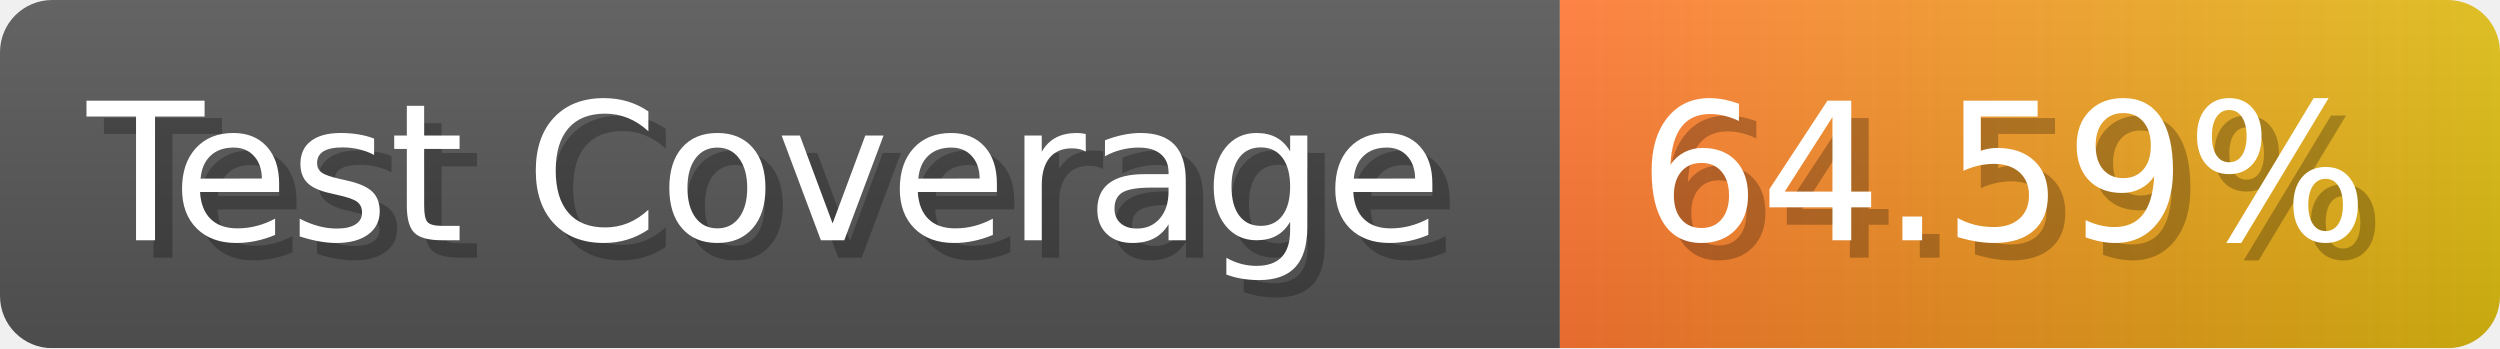
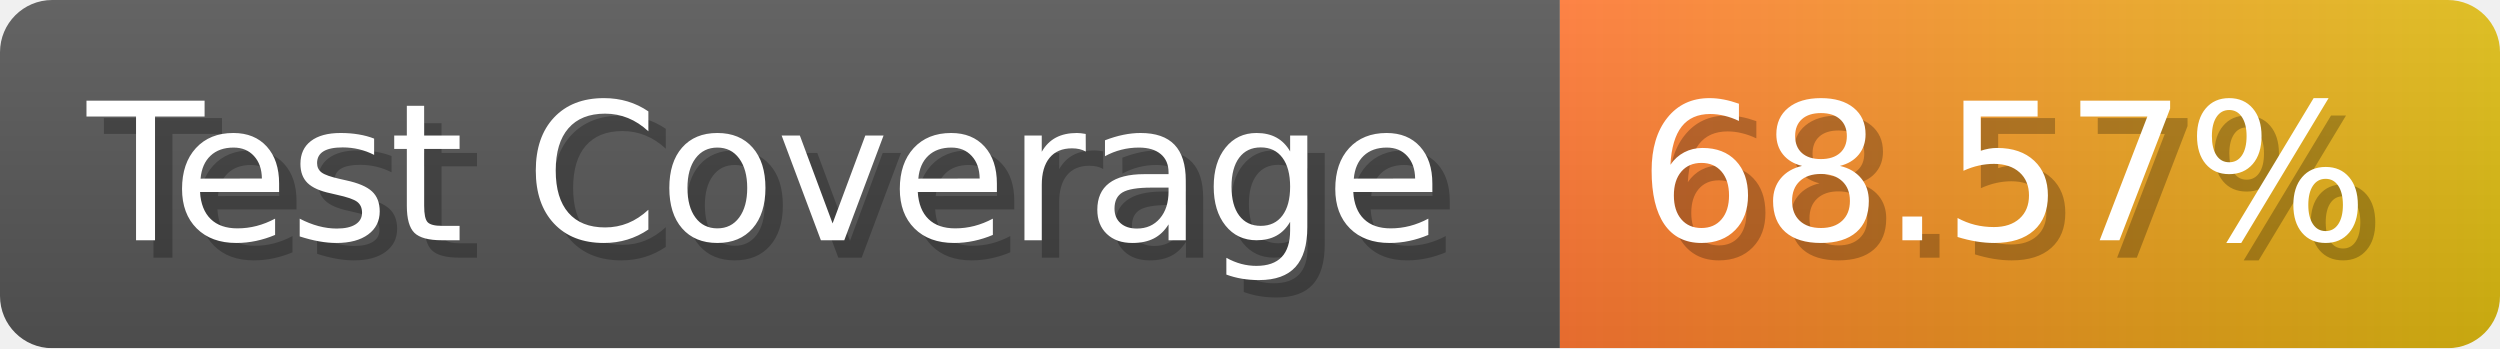
- <svg xmlns="http://www.w3.org/2000/svg" width="143.6" height="20" viewBox="0 0 1436 200" role="img" aria-label="Test Coverage: 64.59%">
+ <svg xmlns="http://www.w3.org/2000/svg" width="143.6" height="20" viewBox="0 0 1436 200" role="img" aria-label="Test Coverage: 68.57%">
  <linearGradient id="a" x2="0" y2="100%">
    <stop offset="0" stop-opacity=".1" stop-color="#EEE" />
    <stop offset="1" stop-opacity=".1" />
  </linearGradient>
  <mask id="m">
    <rect width="1436" height="200" rx="30" fill="#FFF" />
  </mask>
  <g mask="url(#m)">
    <rect width="896" height="200" fill="#555" />
    <rect width="540" height="200" fill="url(#x)" x="896" />
    <rect width="1436" height="200" fill="url(#a)" />
  </g>
  <g aria-hidden="true" fill="#fff" text-anchor="start" font-family="Verdana,DejaVu Sans,sans-serif" font-size="110">
    <text x="60" y="148" textLength="796" fill="#000" opacity="0.25">Test Coverage</text>
    <text x="50" y="138" textLength="796">Test Coverage</text>
-     <text x="951" y="148" textLength="440" fill="#000" opacity="0.25">64.59%</text>
-     <text x="941" y="138" textLength="440">64.59%</text>
+     <text x="951" y="148" textLength="440" fill="#000" opacity="0.25">68.57%</text>
+     <text x="941" y="138" textLength="440">68.57%</text>
  </g>
  <linearGradient id="x" x1="0%" y1="0%" x2="100%" y2="0%">
    <stop offset="0%" style="stop-color:#F73" />
    <stop offset="100%" style="stop-color:#DB1" />
  </linearGradient>
</svg>
